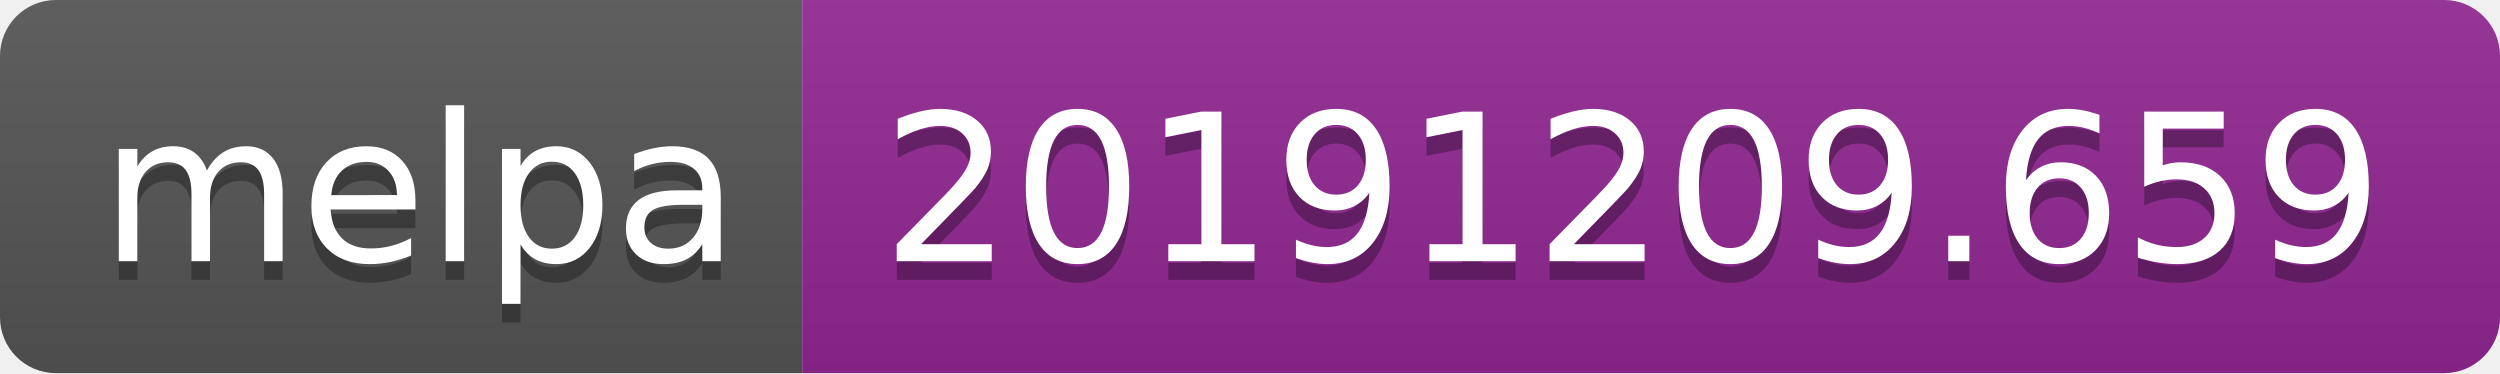
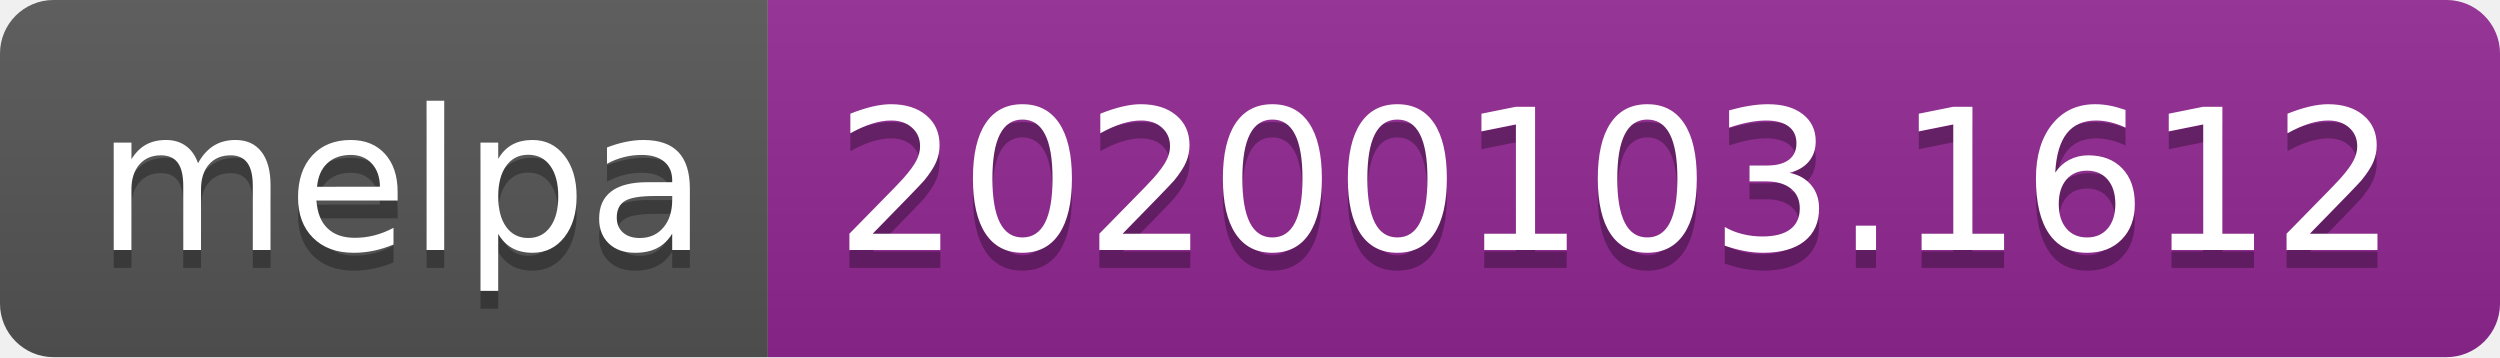
- <svg xmlns="http://www.w3.org/2000/svg" width="134" height="20">
+ <svg xmlns="http://www.w3.org/2000/svg" width="140" height="20">
  <linearGradient id="b" x2="0" y2="100%">
    <stop offset="0" stop-color="#bbb" stop-opacity=".1" />
    <stop offset="1" stop-opacity=".1" />
  </linearGradient>
  <clipPath id="a">
-     <rect width="134" height="20" rx="3" fill="#fff" />
+     <rect width="140" height="20" rx="3" fill="#fff" />
  </clipPath>
  <g clip-path="url(#a)">
    <path fill="#555" d="M0 0h43v20H0z" />
-     <path fill="#922793" d="M43 0h91v20H43z" />
-     <path fill="url(#b)" d="M0 0h134v20H0z" />
+     <path fill="#922793" d="M43 0h97v20H43z" />
+     <path fill="url(#b)" d="M0 0h140v20H0z" />
  </g>
  <g fill="#fff" text-anchor="middle" font-family="DejaVu Sans,Verdana,Geneva,sans-serif" font-size="110">
    <text x="225" y="150" fill="#010101" fill-opacity=".3" transform="scale(.1)" textLength="330">melpa</text>
    <text x="225" y="140" transform="scale(.1)" textLength="330">melpa</text>
-     <text x="875" y="150" fill="#010101" fill-opacity=".3" transform="scale(.1)" textLength="810">20191209.659</text>
-     <text x="875" y="140" transform="scale(.1)" textLength="810">20191209.659</text>
+     <text x="905" y="150" fill="#010101" fill-opacity=".3" transform="scale(.1)" textLength="870">20200103.1612</text>
+     <text x="905" y="140" transform="scale(.1)" textLength="870">20200103.1612</text>
  </g>
</svg>
